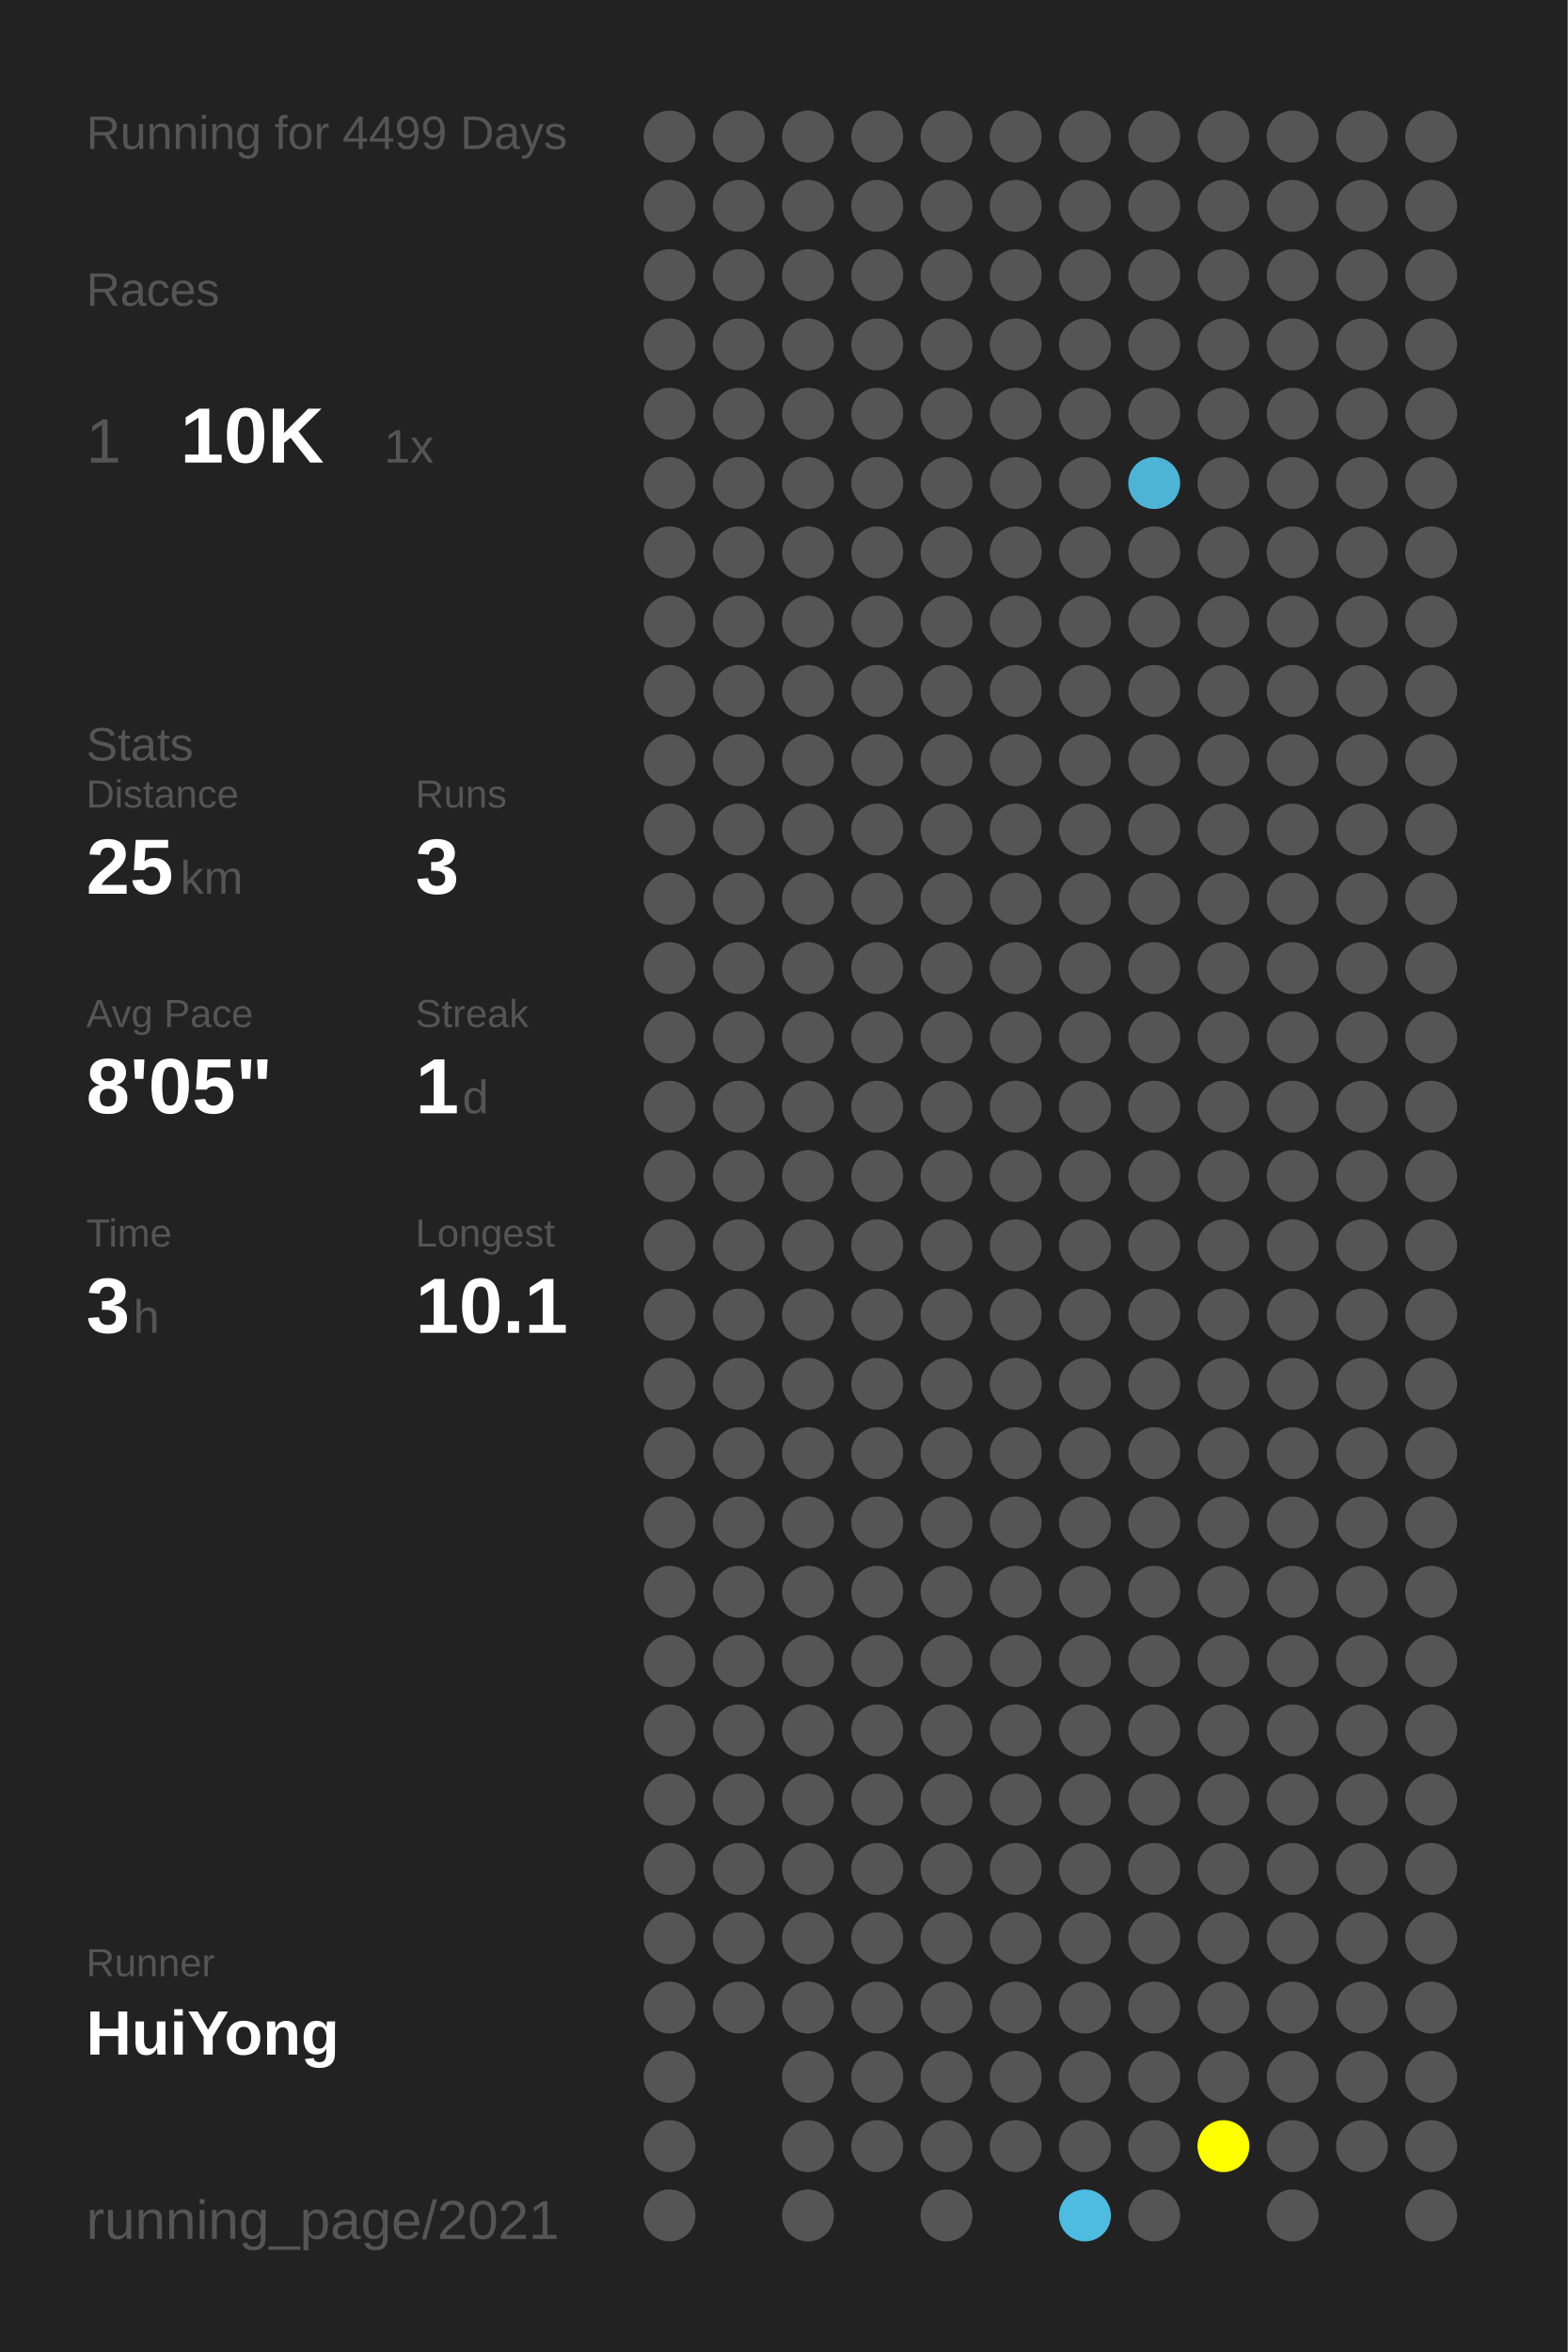
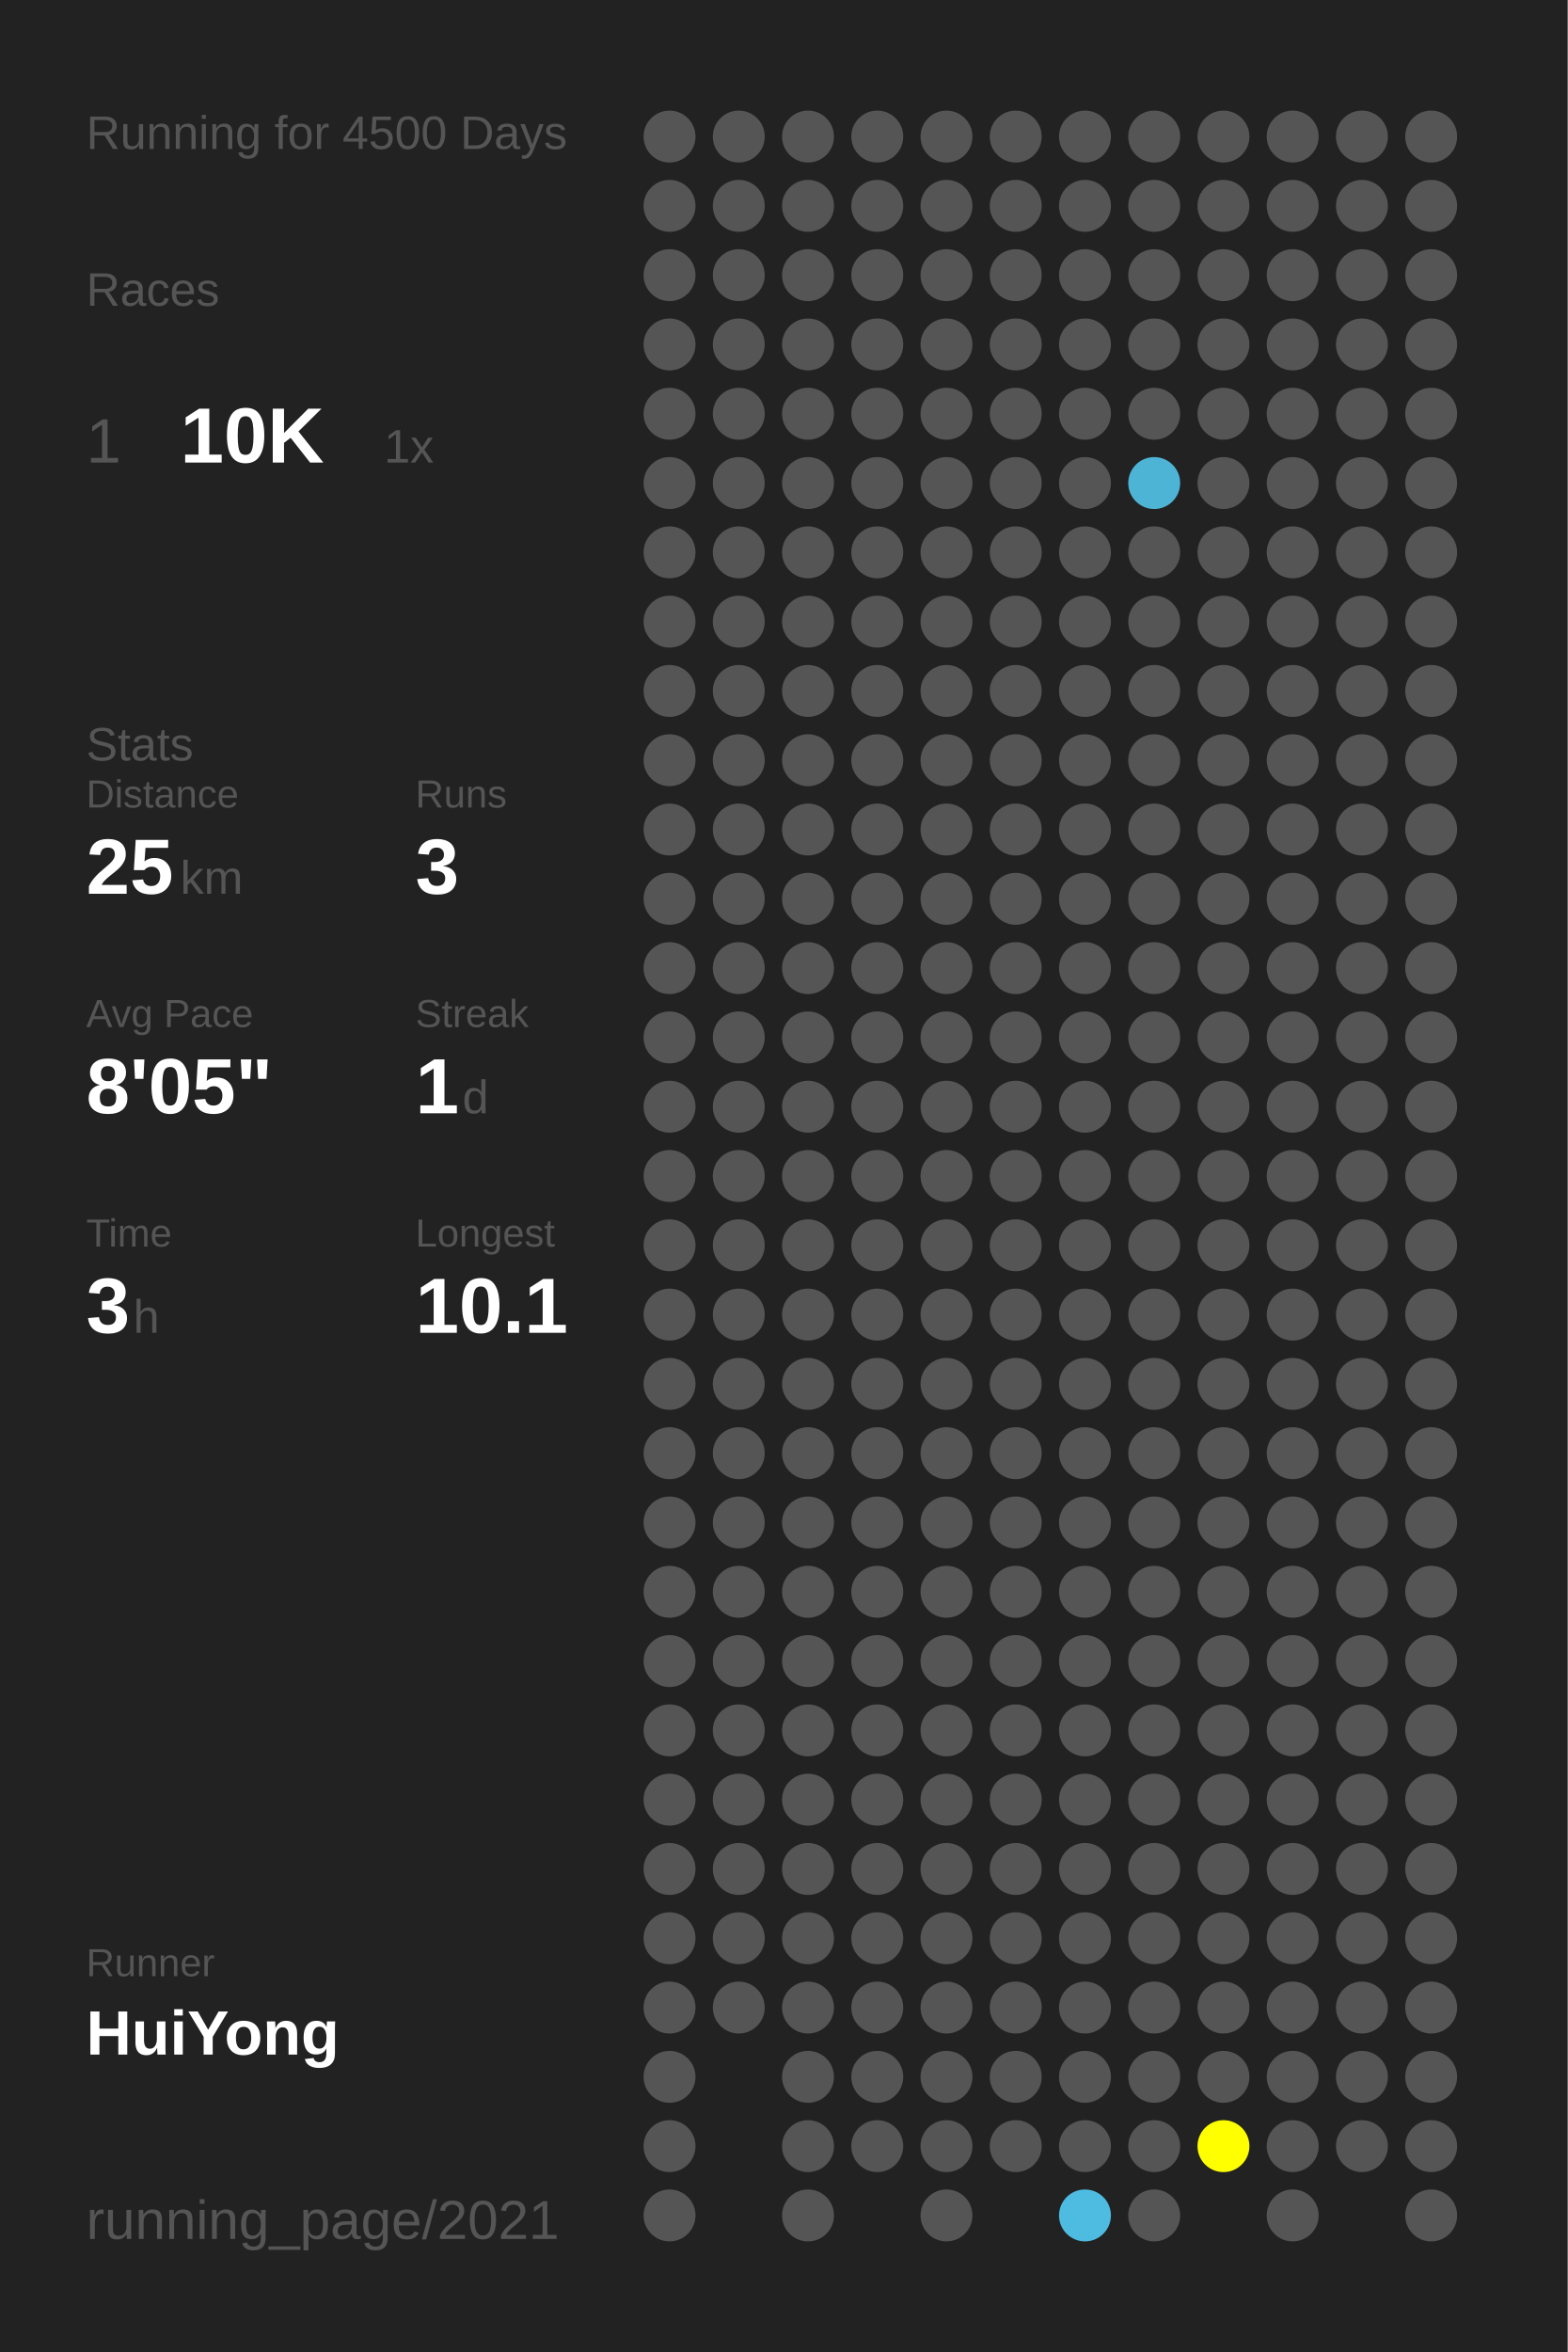
<svg xmlns="http://www.w3.org/2000/svg" baseProfile="full" height="300mm" version="1.1" viewBox="0,0,200,300" width="200mm">
  <defs />
  <rect fill="#222222" height="300" width="200" x="0" y="0" />
-   <text fill="#555555" style="font-size:6px; font-family:Arial;" x="11" y="19">Running for 4499 Days</text>
+   <text fill="#555555" style="font-size:6px; font-family:Arial;" x="11" y="19">Running for 4500 Days</text>
  <text fill="#555555" style="font-size:6px; font-family:Arial;" x="11" y="39">Races</text>
  <text fill="#555555" style="font-size:8px; font-family:Arial;" x="11" y="59">1</text>
  <text fill="#FFFFFF" style="font-size:10px; font-family:Arial; font-weight:bold;" x="23" y="59">10K</text>
  <text fill="#555555" style="font-size:6px; font-family:Arial;" x="49" y="59">1x</text>
  <text fill="#555555" style="font-size:6px; font-family:Arial;" x="11" y="97">Stats</text>
  <text fill="#555555" style="font-size:5px; font-family:Arial;" x="11" y="103">Distance</text>
  <text fill="#FFFFFF" style="font-size:10px; font-family:Arial; font-weight:bold;" x="11" y="114">25</text>
  <text fill="#555555" style="font-size:6px; font-family:Arial;" x="23" y="114">km</text>
  <text fill="#555555" style="font-size:5px; font-family:Arial;" x="53" y="103">Runs</text>
  <text fill="#FFFFFF" style="font-size:10px; font-family:Arial; font-weight:bold;" x="53" y="114">3</text>
  <text fill="#555555" style="font-size:5px; font-family:Arial;" x="11" y="131">Avg Pace</text>
  <text fill="#FFFFFF" style="font-size:10px; font-family:Arial; font-weight:bold;" x="11" y="142">8'05"</text>
  <text fill="#555555" style="font-size:5px; font-family:Arial;" x="53" y="131">Streak</text>
  <text fill="#FFFFFF" style="font-size:10px; font-family:Arial; font-weight:bold;" x="53" y="142">1</text>
  <text fill="#555555" style="font-size:6px; font-family:Arial;" x="59" y="142">d</text>
  <text fill="#555555" style="font-size:5px; font-family:Arial;" x="11" y="159">Time</text>
  <text fill="#FFFFFF" style="font-size:10px; font-family:Arial; font-weight:bold;" x="11" y="170">3</text>
  <text fill="#555555" style="font-size:6px; font-family:Arial;" x="17" y="170">h</text>
  <text fill="#555555" style="font-size:5px; font-family:Arial;" x="53" y="159">Longest</text>
  <text fill="#FFFFFF" style="font-size:10px; font-family:Arial; font-weight:bold;" x="53" y="170">10.1</text>
  <text fill="#555555" style="font-size:5px; font-family:Arial;" x="11" y="252.065">Runner</text>
  <text fill="#FFFFFF" style="font-size:8px; font-family:Arial; font-weight:bold;" x="11" y="262.065">HuiYong</text>
  <text fill="#555555" style="font-size:7px; font-family:Arial;" x="11" y="285.581">running_page/2021</text>
  <circle cx="85.417" cy="17.419" fill="#555555" r="3.312" />
  <circle cx="85.417" cy="26.258" fill="#555555" r="3.312" />
  <circle cx="85.417" cy="35.097" fill="#555555" r="3.312" />
  <circle cx="85.417" cy="43.935" fill="#555555" r="3.312" />
  <circle cx="85.417" cy="52.774" fill="#555555" r="3.312" />
  <circle cx="85.417" cy="61.613" fill="#555555" r="3.312" />
  <circle cx="85.417" cy="70.452" fill="#555555" r="3.312" />
  <circle cx="85.417" cy="79.29" fill="#555555" r="3.312" />
  <circle cx="85.417" cy="88.129" fill="#555555" r="3.312" />
  <circle cx="85.417" cy="96.968" fill="#555555" r="3.312" />
  <circle cx="85.417" cy="105.806" fill="#555555" r="3.312" />
  <circle cx="85.417" cy="114.645" fill="#555555" r="3.312" />
  <circle cx="85.417" cy="123.484" fill="#555555" r="3.312" />
  <circle cx="85.417" cy="132.323" fill="#555555" r="3.312" />
  <circle cx="85.417" cy="141.161" fill="#555555" r="3.312" />
  <circle cx="85.417" cy="150" fill="#555555" r="3.312" />
  <circle cx="85.417" cy="158.839" fill="#555555" r="3.312" />
  <circle cx="85.417" cy="167.677" fill="#555555" r="3.312" />
  <circle cx="85.417" cy="176.516" fill="#555555" r="3.312" />
  <circle cx="85.417" cy="185.355" fill="#555555" r="3.312" />
  <circle cx="85.417" cy="194.194" fill="#555555" r="3.312" />
  <circle cx="85.417" cy="203.032" fill="#555555" r="3.312" />
  <circle cx="85.417" cy="211.871" fill="#555555" r="3.312" />
  <circle cx="85.417" cy="220.71" fill="#555555" r="3.312" />
  <circle cx="85.417" cy="229.548" fill="#555555" r="3.312" />
  <circle cx="85.417" cy="238.387" fill="#555555" r="3.312" />
  <circle cx="85.417" cy="247.226" fill="#555555" r="3.312" />
  <circle cx="85.417" cy="256.065" fill="#555555" r="3.312" />
  <circle cx="85.417" cy="264.903" fill="#555555" r="3.312" />
  <circle cx="85.417" cy="273.742" fill="#555555" r="3.312" />
  <circle cx="85.417" cy="282.581" fill="#555555" r="3.312" />
  <circle cx="94.25" cy="17.419" fill="#555555" r="3.312" />
  <circle cx="94.25" cy="26.258" fill="#555555" r="3.312" />
  <circle cx="94.25" cy="35.097" fill="#555555" r="3.312" />
  <circle cx="94.25" cy="43.935" fill="#555555" r="3.312" />
  <circle cx="94.25" cy="52.774" fill="#555555" r="3.312" />
  <circle cx="94.25" cy="61.613" fill="#555555" r="3.312" />
  <circle cx="94.25" cy="70.452" fill="#555555" r="3.312" />
  <circle cx="94.25" cy="79.29" fill="#555555" r="3.312" />
  <circle cx="94.25" cy="88.129" fill="#555555" r="3.312" />
  <circle cx="94.25" cy="96.968" fill="#555555" r="3.312" />
  <circle cx="94.25" cy="105.806" fill="#555555" r="3.312" />
  <circle cx="94.25" cy="114.645" fill="#555555" r="3.312" />
  <circle cx="94.25" cy="123.484" fill="#555555" r="3.312" />
  <circle cx="94.25" cy="132.323" fill="#555555" r="3.312" />
  <circle cx="94.25" cy="141.161" fill="#555555" r="3.312" />
  <circle cx="94.25" cy="150" fill="#555555" r="3.312" />
  <circle cx="94.25" cy="158.839" fill="#555555" r="3.312" />
  <circle cx="94.25" cy="167.677" fill="#555555" r="3.312" />
  <circle cx="94.25" cy="176.516" fill="#555555" r="3.312" />
  <circle cx="94.25" cy="185.355" fill="#555555" r="3.312" />
  <circle cx="94.25" cy="194.194" fill="#555555" r="3.312" />
  <circle cx="94.25" cy="203.032" fill="#555555" r="3.312" />
  <circle cx="94.25" cy="211.871" fill="#555555" r="3.312" />
  <circle cx="94.25" cy="220.71" fill="#555555" r="3.312" />
  <circle cx="94.25" cy="229.548" fill="#555555" r="3.312" />
  <circle cx="94.25" cy="238.387" fill="#555555" r="3.312" />
  <circle cx="94.25" cy="247.226" fill="#555555" r="3.312" />
  <circle cx="94.25" cy="256.065" fill="#555555" r="3.312" />
  <circle cx="103.083" cy="17.419" fill="#555555" r="3.312" />
  <circle cx="103.083" cy="26.258" fill="#555555" r="3.312" />
  <circle cx="103.083" cy="35.097" fill="#555555" r="3.312" />
  <circle cx="103.083" cy="43.935" fill="#555555" r="3.312" />
  <circle cx="103.083" cy="52.774" fill="#555555" r="3.312" />
  <circle cx="103.083" cy="61.613" fill="#555555" r="3.312" />
  <circle cx="103.083" cy="70.452" fill="#555555" r="3.312" />
  <circle cx="103.083" cy="79.29" fill="#555555" r="3.312" />
  <circle cx="103.083" cy="88.129" fill="#555555" r="3.312" />
  <circle cx="103.083" cy="96.968" fill="#555555" r="3.312" />
  <circle cx="103.083" cy="105.806" fill="#555555" r="3.312" />
  <circle cx="103.083" cy="114.645" fill="#555555" r="3.312" />
  <circle cx="103.083" cy="123.484" fill="#555555" r="3.312" />
  <circle cx="103.083" cy="132.323" fill="#555555" r="3.312" />
  <circle cx="103.083" cy="141.161" fill="#555555" r="3.312" />
  <circle cx="103.083" cy="150" fill="#555555" r="3.312" />
  <circle cx="103.083" cy="158.839" fill="#555555" r="3.312" />
  <circle cx="103.083" cy="167.677" fill="#555555" r="3.312" />
  <circle cx="103.083" cy="176.516" fill="#555555" r="3.312" />
  <circle cx="103.083" cy="185.355" fill="#555555" r="3.312" />
  <circle cx="103.083" cy="194.194" fill="#555555" r="3.312" />
  <circle cx="103.083" cy="203.032" fill="#555555" r="3.312" />
  <circle cx="103.083" cy="211.871" fill="#555555" r="3.312" />
  <circle cx="103.083" cy="220.71" fill="#555555" r="3.312" />
  <circle cx="103.083" cy="229.548" fill="#555555" r="3.312" />
  <circle cx="103.083" cy="238.387" fill="#555555" r="3.312" />
  <circle cx="103.083" cy="247.226" fill="#555555" r="3.312" />
  <circle cx="103.083" cy="256.065" fill="#555555" r="3.312" />
  <circle cx="103.083" cy="264.903" fill="#555555" r="3.312" />
  <circle cx="103.083" cy="273.742" fill="#555555" r="3.312" />
  <circle cx="103.083" cy="282.581" fill="#555555" r="3.312" />
  <circle cx="111.917" cy="17.419" fill="#555555" r="3.312" />
  <circle cx="111.917" cy="26.258" fill="#555555" r="3.312" />
  <circle cx="111.917" cy="35.097" fill="#555555" r="3.312" />
  <circle cx="111.917" cy="43.935" fill="#555555" r="3.312" />
  <circle cx="111.917" cy="52.774" fill="#555555" r="3.312" />
  <circle cx="111.917" cy="61.613" fill="#555555" r="3.312" />
  <circle cx="111.917" cy="70.452" fill="#555555" r="3.312" />
  <circle cx="111.917" cy="79.29" fill="#555555" r="3.312" />
  <circle cx="111.917" cy="88.129" fill="#555555" r="3.312" />
  <circle cx="111.917" cy="96.968" fill="#555555" r="3.312" />
  <circle cx="111.917" cy="105.806" fill="#555555" r="3.312" />
  <circle cx="111.917" cy="114.645" fill="#555555" r="3.312" />
  <circle cx="111.917" cy="123.484" fill="#555555" r="3.312" />
  <circle cx="111.917" cy="132.323" fill="#555555" r="3.312" />
  <circle cx="111.917" cy="141.161" fill="#555555" r="3.312" />
  <circle cx="111.917" cy="150" fill="#555555" r="3.312" />
  <circle cx="111.917" cy="158.839" fill="#555555" r="3.312" />
  <circle cx="111.917" cy="167.677" fill="#555555" r="3.312" />
  <circle cx="111.917" cy="176.516" fill="#555555" r="3.312" />
  <circle cx="111.917" cy="185.355" fill="#555555" r="3.312" />
  <circle cx="111.917" cy="194.194" fill="#555555" r="3.312" />
  <circle cx="111.917" cy="203.032" fill="#555555" r="3.312" />
  <circle cx="111.917" cy="211.871" fill="#555555" r="3.312" />
  <circle cx="111.917" cy="220.71" fill="#555555" r="3.312" />
  <circle cx="111.917" cy="229.548" fill="#555555" r="3.312" />
  <circle cx="111.917" cy="238.387" fill="#555555" r="3.312" />
  <circle cx="111.917" cy="247.226" fill="#555555" r="3.312" />
  <circle cx="111.917" cy="256.065" fill="#555555" r="3.312" />
  <circle cx="111.917" cy="264.903" fill="#555555" r="3.312" />
  <circle cx="111.917" cy="273.742" fill="#555555" r="3.312" />
  <circle cx="120.75" cy="17.419" fill="#555555" r="3.312" />
  <circle cx="120.75" cy="26.258" fill="#555555" r="3.312" />
  <circle cx="120.75" cy="35.097" fill="#555555" r="3.312" />
  <circle cx="120.75" cy="43.935" fill="#555555" r="3.312" />
  <circle cx="120.75" cy="52.774" fill="#555555" r="3.312" />
  <circle cx="120.75" cy="61.613" fill="#555555" r="3.312" />
  <circle cx="120.75" cy="70.452" fill="#555555" r="3.312" />
  <circle cx="120.75" cy="79.29" fill="#555555" r="3.312" />
  <circle cx="120.75" cy="88.129" fill="#555555" r="3.312" />
  <circle cx="120.75" cy="96.968" fill="#555555" r="3.312" />
  <circle cx="120.75" cy="105.806" fill="#555555" r="3.312" />
  <circle cx="120.75" cy="114.645" fill="#555555" r="3.312" />
  <circle cx="120.75" cy="123.484" fill="#555555" r="3.312" />
  <circle cx="120.75" cy="132.323" fill="#555555" r="3.312" />
  <circle cx="120.75" cy="141.161" fill="#555555" r="3.312" />
  <circle cx="120.75" cy="150" fill="#555555" r="3.312" />
  <circle cx="120.75" cy="158.839" fill="#555555" r="3.312" />
  <circle cx="120.75" cy="167.677" fill="#555555" r="3.312" />
  <circle cx="120.75" cy="176.516" fill="#555555" r="3.312" />
  <circle cx="120.75" cy="185.355" fill="#555555" r="3.312" />
  <circle cx="120.75" cy="194.194" fill="#555555" r="3.312" />
  <circle cx="120.75" cy="203.032" fill="#555555" r="3.312" />
  <circle cx="120.75" cy="211.871" fill="#555555" r="3.312" />
  <circle cx="120.75" cy="220.71" fill="#555555" r="3.312" />
  <circle cx="120.75" cy="229.548" fill="#555555" r="3.312" />
  <circle cx="120.75" cy="238.387" fill="#555555" r="3.312" />
  <circle cx="120.75" cy="247.226" fill="#555555" r="3.312" />
  <circle cx="120.75" cy="256.065" fill="#555555" r="3.312" />
  <circle cx="120.75" cy="264.903" fill="#555555" r="3.312" />
  <circle cx="120.75" cy="273.742" fill="#555555" r="3.312" />
  <circle cx="120.75" cy="282.581" fill="#555555" r="3.312" />
  <circle cx="129.583" cy="17.419" fill="#555555" r="3.312" />
  <circle cx="129.583" cy="26.258" fill="#555555" r="3.312" />
  <circle cx="129.583" cy="35.097" fill="#555555" r="3.312" />
  <circle cx="129.583" cy="43.935" fill="#555555" r="3.312" />
  <circle cx="129.583" cy="52.774" fill="#555555" r="3.312" />
  <circle cx="129.583" cy="61.613" fill="#555555" r="3.312" />
  <circle cx="129.583" cy="70.452" fill="#555555" r="3.312" />
  <circle cx="129.583" cy="79.29" fill="#555555" r="3.312" />
  <circle cx="129.583" cy="88.129" fill="#555555" r="3.312" />
  <circle cx="129.583" cy="96.968" fill="#555555" r="3.312" />
  <circle cx="129.583" cy="105.806" fill="#555555" r="3.312" />
  <circle cx="129.583" cy="114.645" fill="#555555" r="3.312" />
  <circle cx="129.583" cy="123.484" fill="#555555" r="3.312" />
  <circle cx="129.583" cy="132.323" fill="#555555" r="3.312" />
  <circle cx="129.583" cy="141.161" fill="#555555" r="3.312" />
  <circle cx="129.583" cy="150" fill="#555555" r="3.312" />
  <circle cx="129.583" cy="158.839" fill="#555555" r="3.312" />
  <circle cx="129.583" cy="167.677" fill="#555555" r="3.312" />
  <circle cx="129.583" cy="176.516" fill="#555555" r="3.312" />
  <circle cx="129.583" cy="185.355" fill="#555555" r="3.312" />
  <circle cx="129.583" cy="194.194" fill="#555555" r="3.312" />
  <circle cx="129.583" cy="203.032" fill="#555555" r="3.312" />
  <circle cx="129.583" cy="211.871" fill="#555555" r="3.312" />
  <circle cx="129.583" cy="220.71" fill="#555555" r="3.312" />
  <circle cx="129.583" cy="229.548" fill="#555555" r="3.312" />
  <circle cx="129.583" cy="238.387" fill="#555555" r="3.312" />
  <circle cx="129.583" cy="247.226" fill="#555555" r="3.312" />
  <circle cx="129.583" cy="256.065" fill="#555555" r="3.312" />
  <circle cx="129.583" cy="264.903" fill="#555555" r="3.312" />
  <circle cx="129.583" cy="273.742" fill="#555555" r="3.312" />
  <circle cx="138.417" cy="17.419" fill="#555555" r="3.312" />
  <circle cx="138.417" cy="26.258" fill="#555555" r="3.312" />
  <circle cx="138.417" cy="35.097" fill="#555555" r="3.312" />
  <circle cx="138.417" cy="43.935" fill="#555555" r="3.312" />
  <circle cx="138.417" cy="52.774" fill="#555555" r="3.312" />
  <circle cx="138.417" cy="61.613" fill="#555555" r="3.312" />
  <circle cx="138.417" cy="70.452" fill="#555555" r="3.312" />
  <circle cx="138.417" cy="79.29" fill="#555555" r="3.312" />
  <circle cx="138.417" cy="88.129" fill="#555555" r="3.312" />
  <circle cx="138.417" cy="96.968" fill="#555555" r="3.312" />
  <circle cx="138.417" cy="105.806" fill="#555555" r="3.312" />
  <circle cx="138.417" cy="114.645" fill="#555555" r="3.312" />
  <circle cx="138.417" cy="123.484" fill="#555555" r="3.312" />
  <circle cx="138.417" cy="132.323" fill="#555555" r="3.312" />
  <circle cx="138.417" cy="141.161" fill="#555555" r="3.312" />
  <circle cx="138.417" cy="150" fill="#555555" r="3.312" />
  <circle cx="138.417" cy="158.839" fill="#555555" r="3.312" />
  <circle cx="138.417" cy="167.677" fill="#555555" r="3.312" />
  <circle cx="138.417" cy="176.516" fill="#555555" r="3.312" />
  <circle cx="138.417" cy="185.355" fill="#555555" r="3.312" />
  <circle cx="138.417" cy="194.194" fill="#555555" r="3.312" />
  <circle cx="138.417" cy="203.032" fill="#555555" r="3.312" />
  <circle cx="138.417" cy="211.871" fill="#555555" r="3.312" />
  <circle cx="138.417" cy="220.71" fill="#555555" r="3.312" />
  <circle cx="138.417" cy="229.548" fill="#555555" r="3.312" />
  <circle cx="138.417" cy="238.387" fill="#555555" r="3.312" />
  <circle cx="138.417" cy="247.226" fill="#555555" r="3.312" />
  <circle cx="138.417" cy="256.065" fill="#555555" r="3.312" />
  <circle cx="138.417" cy="264.903" fill="#555555" r="3.312" />
  <circle cx="138.417" cy="273.742" fill="#555555" r="3.312" />
  <circle cx="138.417" cy="282.581" fill="#4ebbe0" r="3.312" />
  <circle cx="147.25" cy="17.419" fill="#555555" r="3.312" />
  <circle cx="147.25" cy="26.258" fill="#555555" r="3.312" />
  <circle cx="147.25" cy="35.097" fill="#555555" r="3.312" />
  <circle cx="147.25" cy="43.935" fill="#555555" r="3.312" />
  <circle cx="147.25" cy="52.774" fill="#555555" r="3.312" />
  <circle cx="147.25" cy="61.613" fill="#4eb4d6" r="3.312" />
  <circle cx="147.25" cy="70.452" fill="#555555" r="3.312" />
  <circle cx="147.25" cy="79.29" fill="#555555" r="3.312" />
  <circle cx="147.25" cy="88.129" fill="#555555" r="3.312" />
  <circle cx="147.25" cy="96.968" fill="#555555" r="3.312" />
  <circle cx="147.25" cy="105.806" fill="#555555" r="3.312" />
  <circle cx="147.25" cy="114.645" fill="#555555" r="3.312" />
  <circle cx="147.25" cy="123.484" fill="#555555" r="3.312" />
  <circle cx="147.25" cy="132.323" fill="#555555" r="3.312" />
  <circle cx="147.25" cy="141.161" fill="#555555" r="3.312" />
  <circle cx="147.25" cy="150" fill="#555555" r="3.312" />
  <circle cx="147.25" cy="158.839" fill="#555555" r="3.312" />
  <circle cx="147.25" cy="167.677" fill="#555555" r="3.312" />
  <circle cx="147.25" cy="176.516" fill="#555555" r="3.312" />
  <circle cx="147.25" cy="185.355" fill="#555555" r="3.312" />
  <circle cx="147.25" cy="194.194" fill="#555555" r="3.312" />
  <circle cx="147.25" cy="203.032" fill="#555555" r="3.312" />
  <circle cx="147.25" cy="211.871" fill="#555555" r="3.312" />
  <circle cx="147.25" cy="220.71" fill="#555555" r="3.312" />
  <circle cx="147.25" cy="229.548" fill="#555555" r="3.312" />
  <circle cx="147.25" cy="238.387" fill="#555555" r="3.312" />
  <circle cx="147.25" cy="247.226" fill="#555555" r="3.312" />
  <circle cx="147.25" cy="256.065" fill="#555555" r="3.312" />
  <circle cx="147.25" cy="264.903" fill="#555555" r="3.312" />
  <circle cx="147.25" cy="273.742" fill="#555555" r="3.312" />
  <circle cx="147.25" cy="282.581" fill="#555555" r="3.312" />
  <circle cx="156.083" cy="17.419" fill="#555555" r="3.312" />
  <circle cx="156.083" cy="26.258" fill="#555555" r="3.312" />
  <circle cx="156.083" cy="35.097" fill="#555555" r="3.312" />
  <circle cx="156.083" cy="43.935" fill="#555555" r="3.312" />
  <circle cx="156.083" cy="52.774" fill="#555555" r="3.312" />
  <circle cx="156.083" cy="61.613" fill="#555555" r="3.312" />
  <circle cx="156.083" cy="70.452" fill="#555555" r="3.312" />
  <circle cx="156.083" cy="79.29" fill="#555555" r="3.312" />
  <circle cx="156.083" cy="88.129" fill="#555555" r="3.312" />
  <circle cx="156.083" cy="96.968" fill="#555555" r="3.312" />
  <circle cx="156.083" cy="105.806" fill="#555555" r="3.312" />
  <circle cx="156.083" cy="114.645" fill="#555555" r="3.312" />
  <circle cx="156.083" cy="123.484" fill="#555555" r="3.312" />
  <circle cx="156.083" cy="132.323" fill="#555555" r="3.312" />
  <circle cx="156.083" cy="141.161" fill="#555555" r="3.312" />
  <circle cx="156.083" cy="150" fill="#555555" r="3.312" />
  <circle cx="156.083" cy="158.839" fill="#555555" r="3.312" />
  <circle cx="156.083" cy="167.677" fill="#555555" r="3.312" />
  <circle cx="156.083" cy="176.516" fill="#555555" r="3.312" />
  <circle cx="156.083" cy="185.355" fill="#555555" r="3.312" />
  <circle cx="156.083" cy="194.194" fill="#555555" r="3.312" />
  <circle cx="156.083" cy="203.032" fill="#555555" r="3.312" />
  <circle cx="156.083" cy="211.871" fill="#555555" r="3.312" />
  <circle cx="156.083" cy="220.71" fill="#555555" r="3.312" />
  <circle cx="156.083" cy="229.548" fill="#555555" r="3.312" />
  <circle cx="156.083" cy="238.387" fill="#555555" r="3.312" />
  <circle cx="156.083" cy="247.226" fill="#555555" r="3.312" />
  <circle cx="156.083" cy="256.065" fill="#555555" r="3.312" />
  <circle cx="156.083" cy="264.903" fill="#555555" r="3.312" />
  <circle cx="156.083" cy="273.742" fill="#FFFF00" r="3.312" />
  <circle cx="164.917" cy="17.419" fill="#555555" r="3.312" />
  <circle cx="164.917" cy="26.258" fill="#555555" r="3.312" />
  <circle cx="164.917" cy="35.097" fill="#555555" r="3.312" />
  <circle cx="164.917" cy="43.935" fill="#555555" r="3.312" />
  <circle cx="164.917" cy="52.774" fill="#555555" r="3.312" />
  <circle cx="164.917" cy="61.613" fill="#555555" r="3.312" />
  <circle cx="164.917" cy="70.452" fill="#555555" r="3.312" />
  <circle cx="164.917" cy="79.29" fill="#555555" r="3.312" />
  <circle cx="164.917" cy="88.129" fill="#555555" r="3.312" />
  <circle cx="164.917" cy="96.968" fill="#555555" r="3.312" />
  <circle cx="164.917" cy="105.806" fill="#555555" r="3.312" />
  <circle cx="164.917" cy="114.645" fill="#555555" r="3.312" />
  <circle cx="164.917" cy="123.484" fill="#555555" r="3.312" />
  <circle cx="164.917" cy="132.323" fill="#555555" r="3.312" />
  <circle cx="164.917" cy="141.161" fill="#555555" r="3.312" />
  <circle cx="164.917" cy="150" fill="#555555" r="3.312" />
  <circle cx="164.917" cy="158.839" fill="#555555" r="3.312" />
  <circle cx="164.917" cy="167.677" fill="#555555" r="3.312" />
  <circle cx="164.917" cy="176.516" fill="#555555" r="3.312" />
  <circle cx="164.917" cy="185.355" fill="#555555" r="3.312" />
  <circle cx="164.917" cy="194.194" fill="#555555" r="3.312" />
  <circle cx="164.917" cy="203.032" fill="#555555" r="3.312" />
  <circle cx="164.917" cy="211.871" fill="#555555" r="3.312" />
  <circle cx="164.917" cy="220.71" fill="#555555" r="3.312" />
  <circle cx="164.917" cy="229.548" fill="#555555" r="3.312" />
  <circle cx="164.917" cy="238.387" fill="#555555" r="3.312" />
  <circle cx="164.917" cy="247.226" fill="#555555" r="3.312" />
  <circle cx="164.917" cy="256.065" fill="#555555" r="3.312" />
  <circle cx="164.917" cy="264.903" fill="#555555" r="3.312" />
  <circle cx="164.917" cy="273.742" fill="#555555" r="3.312" />
  <circle cx="164.917" cy="282.581" fill="#555555" r="3.312" />
  <circle cx="173.75" cy="17.419" fill="#555555" r="3.312" />
  <circle cx="173.75" cy="26.258" fill="#555555" r="3.312" />
  <circle cx="173.75" cy="35.097" fill="#555555" r="3.312" />
  <circle cx="173.75" cy="43.935" fill="#555555" r="3.312" />
  <circle cx="173.75" cy="52.774" fill="#555555" r="3.312" />
  <circle cx="173.75" cy="61.613" fill="#555555" r="3.312" />
  <circle cx="173.75" cy="70.452" fill="#555555" r="3.312" />
  <circle cx="173.75" cy="79.29" fill="#555555" r="3.312" />
  <circle cx="173.75" cy="88.129" fill="#555555" r="3.312" />
  <circle cx="173.75" cy="96.968" fill="#555555" r="3.312" />
  <circle cx="173.75" cy="105.806" fill="#555555" r="3.312" />
  <circle cx="173.75" cy="114.645" fill="#555555" r="3.312" />
  <circle cx="173.75" cy="123.484" fill="#555555" r="3.312" />
  <circle cx="173.75" cy="132.323" fill="#555555" r="3.312" />
  <circle cx="173.75" cy="141.161" fill="#555555" r="3.312" />
  <circle cx="173.75" cy="150" fill="#555555" r="3.312" />
  <circle cx="173.75" cy="158.839" fill="#555555" r="3.312" />
  <circle cx="173.75" cy="167.677" fill="#555555" r="3.312" />
  <circle cx="173.75" cy="176.516" fill="#555555" r="3.312" />
  <circle cx="173.75" cy="185.355" fill="#555555" r="3.312" />
  <circle cx="173.75" cy="194.194" fill="#555555" r="3.312" />
  <circle cx="173.75" cy="203.032" fill="#555555" r="3.312" />
  <circle cx="173.75" cy="211.871" fill="#555555" r="3.312" />
  <circle cx="173.75" cy="220.71" fill="#555555" r="3.312" />
  <circle cx="173.75" cy="229.548" fill="#555555" r="3.312" />
  <circle cx="173.75" cy="238.387" fill="#555555" r="3.312" />
  <circle cx="173.75" cy="247.226" fill="#555555" r="3.312" />
  <circle cx="173.75" cy="256.065" fill="#555555" r="3.312" />
  <circle cx="173.75" cy="264.903" fill="#555555" r="3.312" />
  <circle cx="173.75" cy="273.742" fill="#555555" r="3.312" />
  <circle cx="182.583" cy="17.419" fill="#555555" r="3.312" />
  <circle cx="182.583" cy="26.258" fill="#555555" r="3.312" />
  <circle cx="182.583" cy="35.097" fill="#555555" r="3.312" />
  <circle cx="182.583" cy="43.935" fill="#555555" r="3.312" />
  <circle cx="182.583" cy="52.774" fill="#555555" r="3.312" />
  <circle cx="182.583" cy="61.613" fill="#555555" r="3.312" />
  <circle cx="182.583" cy="70.452" fill="#555555" r="3.312" />
  <circle cx="182.583" cy="79.29" fill="#555555" r="3.312" />
  <circle cx="182.583" cy="88.129" fill="#555555" r="3.312" />
  <circle cx="182.583" cy="96.968" fill="#555555" r="3.312" />
  <circle cx="182.583" cy="105.806" fill="#555555" r="3.312" />
  <circle cx="182.583" cy="114.645" fill="#555555" r="3.312" />
  <circle cx="182.583" cy="123.484" fill="#555555" r="3.312" />
  <circle cx="182.583" cy="132.323" fill="#555555" r="3.312" />
  <circle cx="182.583" cy="141.161" fill="#555555" r="3.312" />
  <circle cx="182.583" cy="150" fill="#555555" r="3.312" />
  <circle cx="182.583" cy="158.839" fill="#555555" r="3.312" />
  <circle cx="182.583" cy="167.677" fill="#555555" r="3.312" />
  <circle cx="182.583" cy="176.516" fill="#555555" r="3.312" />
  <circle cx="182.583" cy="185.355" fill="#555555" r="3.312" />
  <circle cx="182.583" cy="194.194" fill="#555555" r="3.312" />
  <circle cx="182.583" cy="203.032" fill="#555555" r="3.312" />
  <circle cx="182.583" cy="211.871" fill="#555555" r="3.312" />
  <circle cx="182.583" cy="220.71" fill="#555555" r="3.312" />
  <circle cx="182.583" cy="229.548" fill="#555555" r="3.312" />
  <circle cx="182.583" cy="238.387" fill="#555555" r="3.312" />
  <circle cx="182.583" cy="247.226" fill="#555555" r="3.312" />
  <circle cx="182.583" cy="256.065" fill="#555555" r="3.312" />
  <circle cx="182.583" cy="264.903" fill="#555555" r="3.312" />
  <circle cx="182.583" cy="273.742" fill="#555555" r="3.312" />
  <circle cx="182.583" cy="282.581" fill="#555555" r="3.312" />
</svg>
